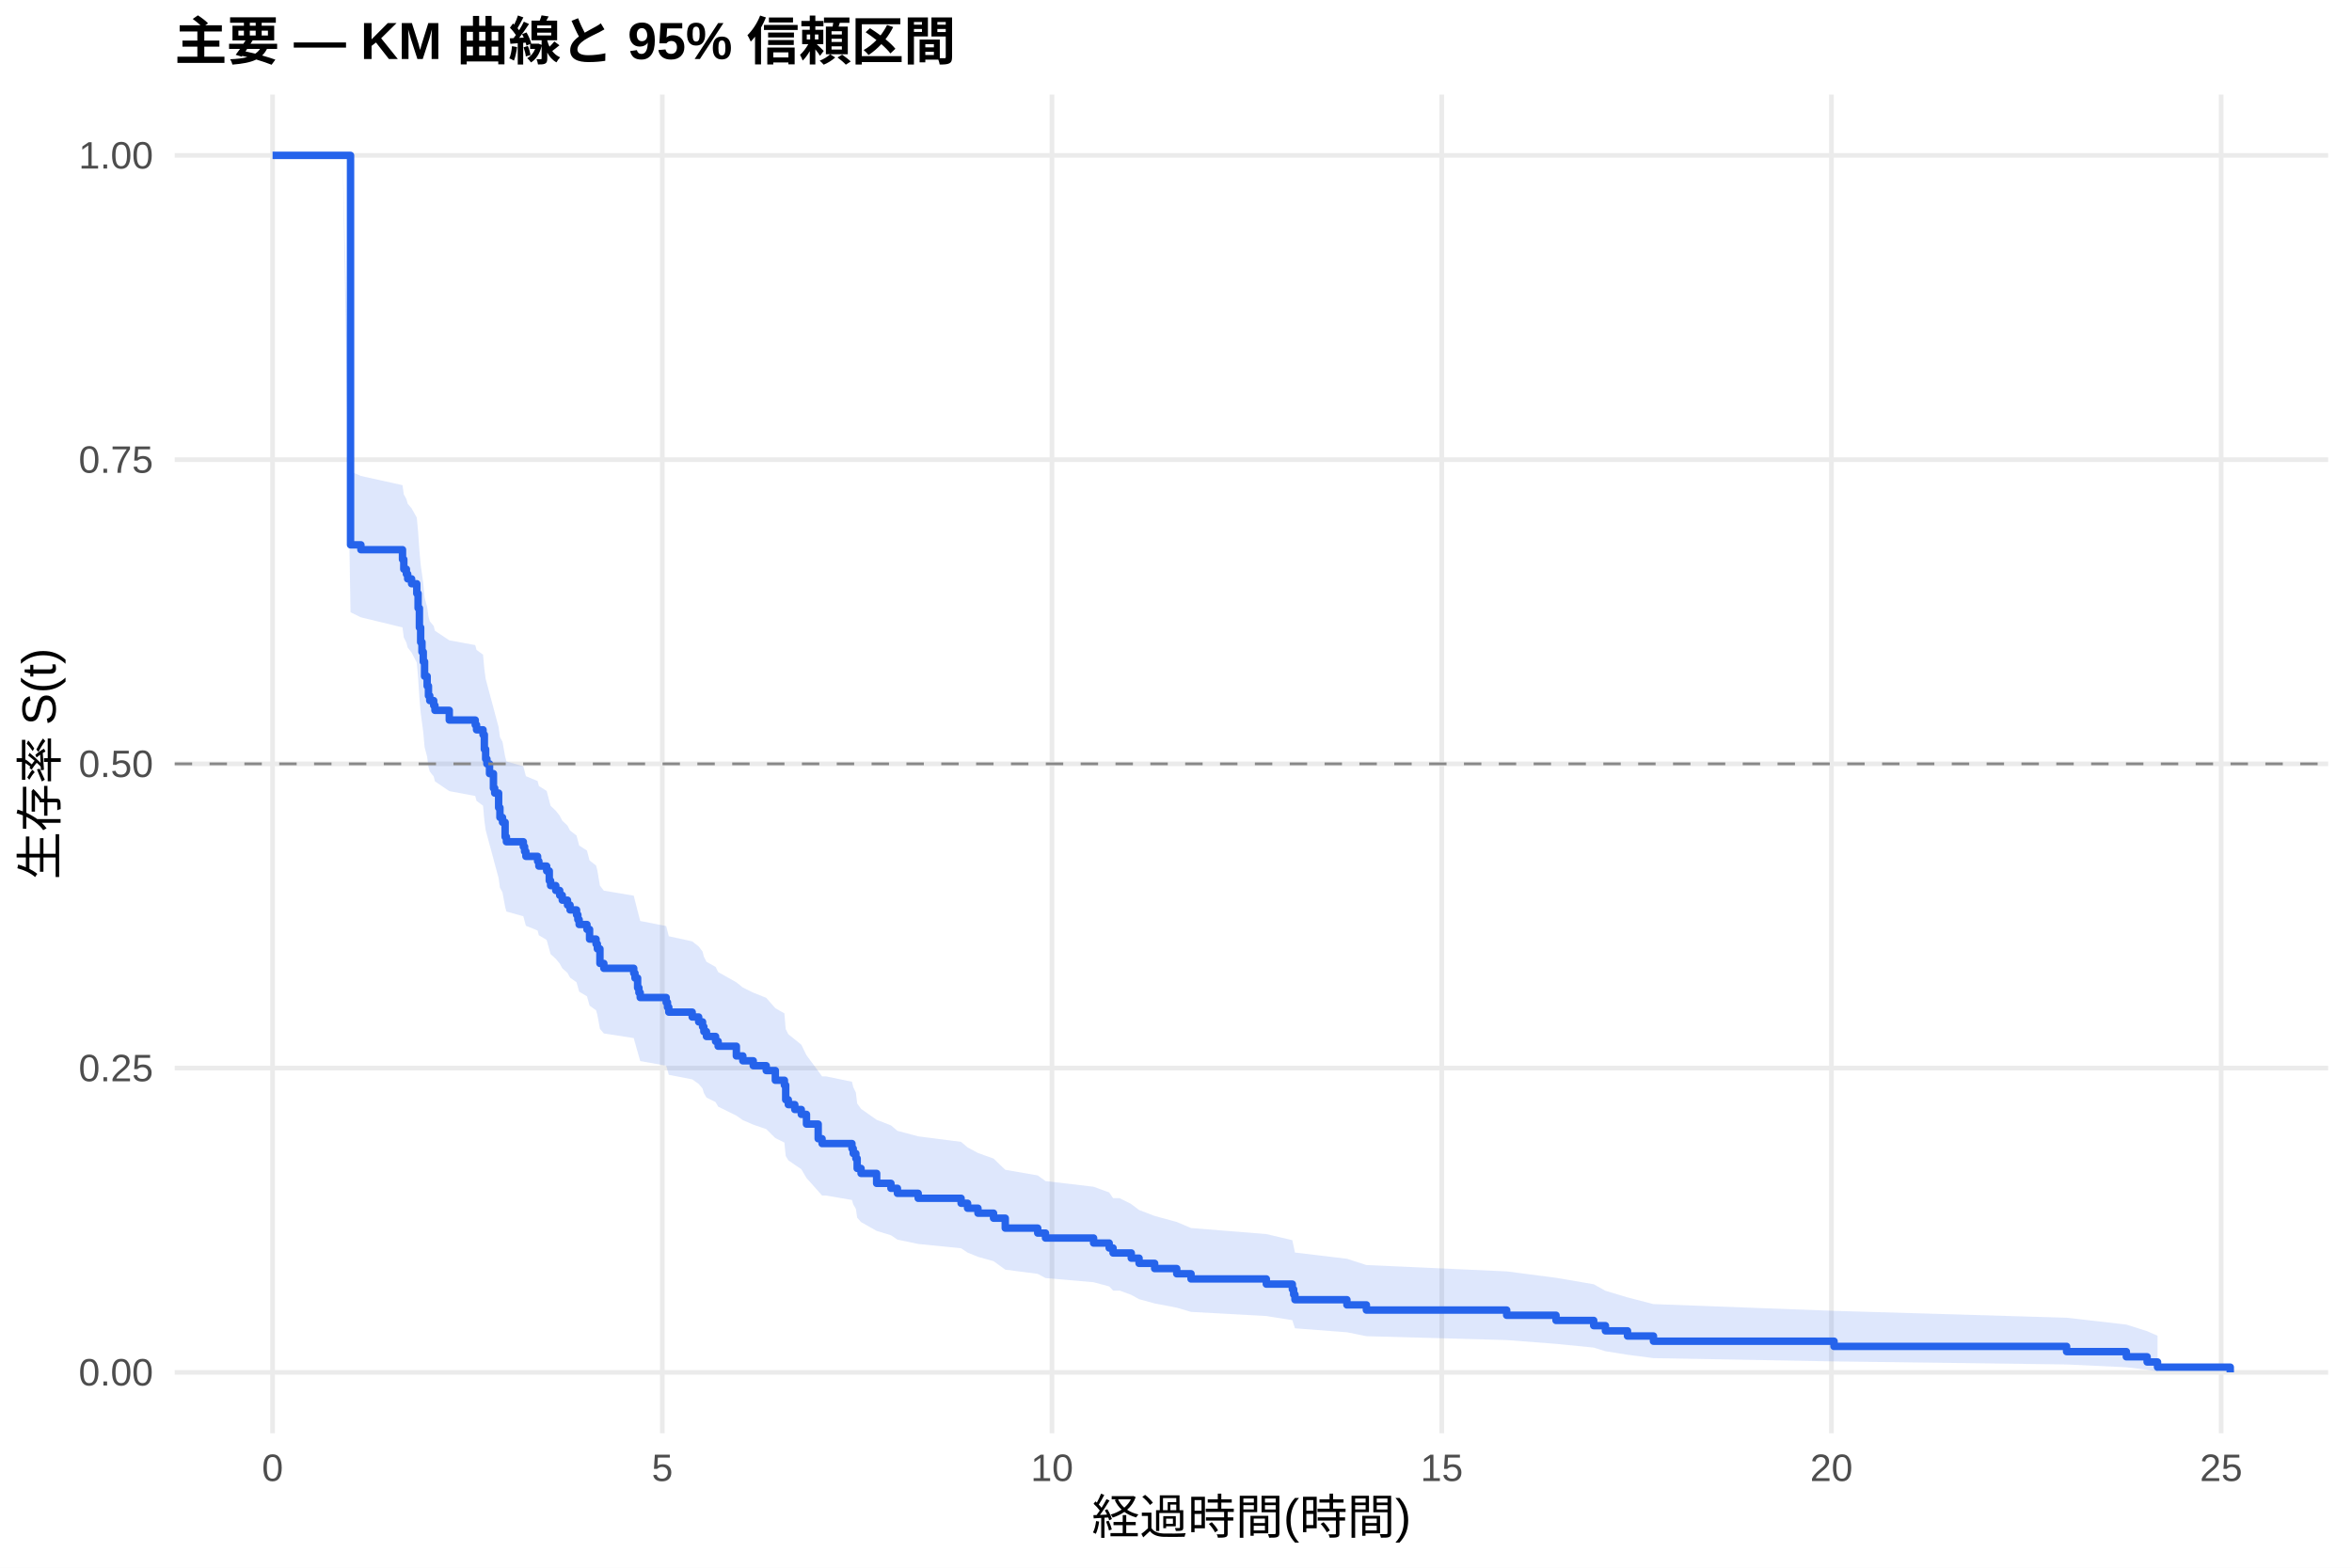
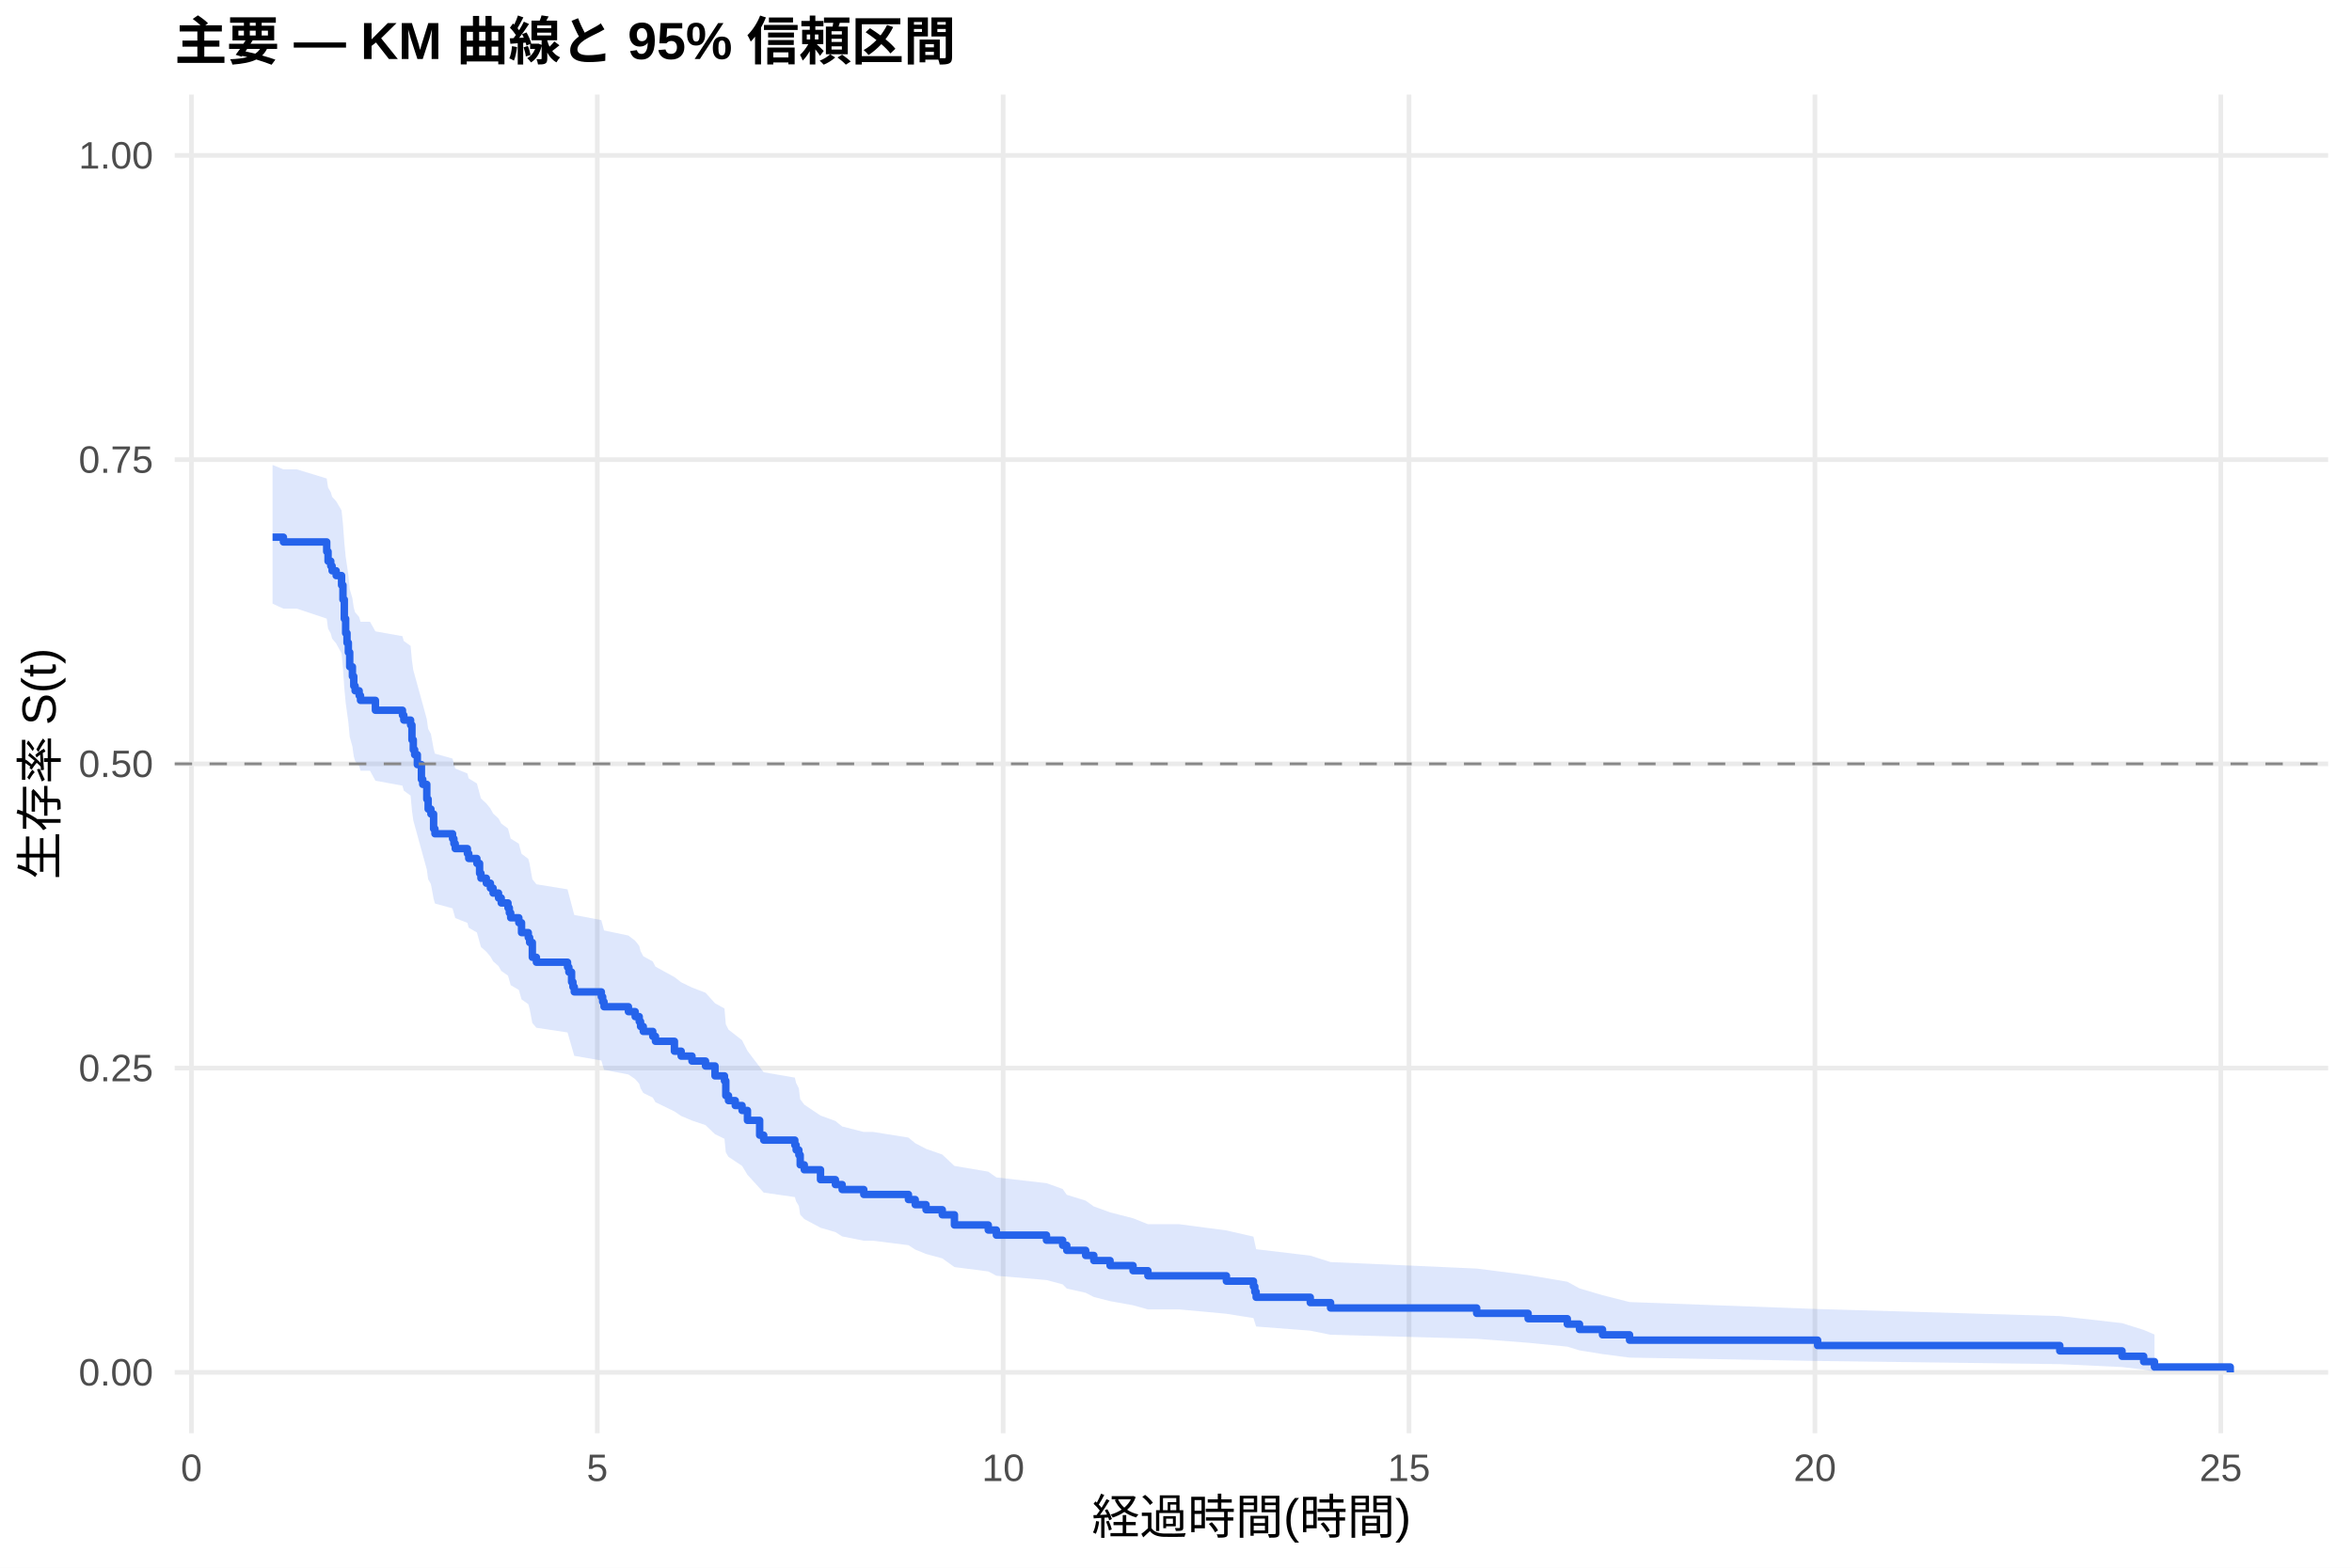
<svg xmlns="http://www.w3.org/2000/svg" width="540.00pt" height="360.00pt" viewBox="0 0 540.00 360.00">
  <g class="svglite">
    <defs>
      <style type="text/css">
    .svglite line, .svglite polyline, .svglite polygon, .svglite path, .svglite rect, .svglite circle {
      fill: none;
      stroke: #000000;
      stroke-linecap: round;
      stroke-linejoin: round;
      stroke-miterlimit: 10.00;
    }
    .svglite text {
      white-space: pre;
    }
    .svglite g.glyphgroup path {
      fill: inherit;
      stroke: none;
    }
  </style>
    </defs>
    <rect width="100%" height="100%" style="stroke: none; fill: #FFFFFF;" />
    <defs>
      <clipPath id="cpMC4wMHw1NDAuMDB8MC4wMHwzNjAuMDA=">
        <rect x="0.00" y="0.00" width="540.00" height="360.00" />
      </clipPath>
    </defs>
    <g clip-path="url(#cpMC4wMHw1NDAuMDB8MC4wMHwzNjAuMDA=)">
      <rect x="0" y="0.00" width="540.00" height="360.00" style="stroke-width: 1.07; stroke: none; fill: #FFFFFF;" />
    </g>
    <defs>
      <clipPath id="cpNDAuMTF8NTM0LjUyfDIxLjcxfDMyOS4xMg==">
        <rect x="40.11" y="21.71" width="494.41" height="307.41" />
      </clipPath>
    </defs>
    <g clip-path="url(#cpNDAuMTF8NTM0LjUyfDIxLjcxfDMyOS4xMg==)">
      <polyline points="40.11,315.14 534.52,315.14 " style="stroke-width: 1.07; stroke: #EBEBEB; stroke-linecap: butt;" />
      <polyline points="40.11,245.28 534.52,245.28 " style="stroke-width: 1.07; stroke: #EBEBEB; stroke-linecap: butt;" />
      <polyline points="40.11,175.41 534.52,175.41 " style="stroke-width: 1.07; stroke: #EBEBEB; stroke-linecap: butt;" />
      <polyline points="40.11,105.55 534.52,105.55 " style="stroke-width: 1.07; stroke: #EBEBEB; stroke-linecap: butt;" />
      <polyline points="40.11,35.68 534.52,35.68 " style="stroke-width: 1.07; stroke: #EBEBEB; stroke-linecap: butt;" />
-       <polyline points="62.58,329.12 62.58,21.71 " style="stroke-width: 1.07; stroke: #EBEBEB; stroke-linecap: butt;" />
-       <polyline points="152.06,329.12 152.06,21.71 " style="stroke-width: 1.07; stroke: #EBEBEB; stroke-linecap: butt;" />
-       <polyline points="241.53,329.12 241.53,21.71 " style="stroke-width: 1.07; stroke: #EBEBEB; stroke-linecap: butt;" />
-       <polyline points="331.01,329.12 331.01,21.71 " style="stroke-width: 1.07; stroke: #EBEBEB; stroke-linecap: butt;" />
-       <polyline points="420.48,329.12 420.48,21.71 " style="stroke-width: 1.07; stroke: #EBEBEB; stroke-linecap: butt;" />
-       <polyline points="509.96,329.12 509.96,21.71 " style="stroke-width: 1.07; stroke: #EBEBEB; stroke-linecap: butt;" />
-       <polygon points="62.58,35.68 78.69,35.68 80.48,108.24 82.86,109.30 92.41,111.41 92.71,113.54 93.30,114.60 93.60,115.66 94.50,116.73 95.69,118.86 95.99,122.07 96.29,126.37 96.58,129.61 96.88,131.77 97.18,133.94 97.48,137.20 98.07,139.38 98.37,141.56 98.67,142.65 99.57,143.75 99.86,144.84 103.15,147.04 109.11,148.14 109.41,149.24 110.90,150.34 111.20,153.65 111.50,155.86 111.79,156.97 112.39,159.19 113.29,162.53 113.58,163.64 114.48,166.99 114.78,169.23 115.37,170.35 115.97,173.72 116.27,174.85 120.15,175.98 120.44,177.10 120.74,178.23 123.43,179.36 123.72,180.49 125.51,181.63 126.11,183.90 126.41,185.03 127.60,186.17 128.50,187.31 129.09,188.45 130.29,189.59 130.88,190.73 132.37,191.87 132.67,193.02 132.97,194.16 134.76,195.31 135.36,197.60 136.85,198.75 137.15,199.91 137.74,203.37 138.64,204.53 145.50,205.68 145.79,206.84 146.39,209.17 146.69,210.33 146.99,211.49 152.95,212.66 153.25,213.83 153.55,215.00 158.92,216.17 160.41,217.34 161.30,218.51 161.60,219.69 162.20,220.86 164.29,222.04 164.88,223.22 169.06,225.58 170.55,226.77 172.94,227.95 175.92,229.14 178.01,231.52 180.09,232.71 180.39,236.30 180.99,237.50 182.48,238.70 183.97,239.90 185.16,242.32 187.85,245.95 188.74,247.17 189.64,247.17 195.60,248.41 195.90,249.65 196.50,250.89 196.80,253.39 197.69,254.64 201.27,257.15 204.55,258.42 206.04,259.68 210.81,260.95 220.66,262.22 222.15,263.49 224.53,264.77 228.11,266.05 230.80,268.63 238.25,269.92 240.04,271.22 251.08,272.52 254.66,273.83 255.55,275.14 257.04,275.14 259.73,276.50 261.52,277.86 265.10,279.23 270.17,280.61 273.45,282.00 290.74,283.39 296.71,284.79 297.01,286.20 297.31,287.63 309.24,289.06 313.71,290.50 345.92,291.96 357.25,293.43 365.90,294.91 368.59,296.41 373.66,297.93 379.62,299.47 421.08,301.02 474.47,302.60 488.19,304.17 492.96,305.69 495.35,306.73 495.35,314.97 492.96,314.54 488.19,313.98 474.47,313.33 421.08,312.63 379.62,311.88 373.66,311.10 368.59,310.29 365.90,309.46 357.25,308.60 345.92,307.73 313.71,306.84 309.24,305.94 297.31,305.03 297.01,304.10 296.71,303.16 290.74,302.21 273.45,301.26 270.17,300.29 265.10,299.32 261.52,298.34 259.73,297.35 257.04,296.36 255.55,296.36 254.66,295.41 251.08,294.45 240.04,293.49 238.25,292.53 230.80,291.56 228.11,289.61 224.53,288.62 222.15,287.64 220.66,286.65 210.81,285.66 206.04,284.66 204.55,283.66 201.27,282.66 197.69,280.64 196.80,279.63 196.50,277.60 195.90,276.58 195.60,275.56 189.64,274.54 188.74,274.54 187.85,273.53 185.16,270.51 183.97,268.49 182.48,267.48 180.99,266.46 180.39,265.44 180.09,262.37 178.01,261.35 175.92,259.29 172.94,258.26 170.55,257.23 169.06,256.19 164.88,254.12 164.29,253.08 162.20,252.04 161.60,251.00 161.30,249.96 160.41,248.91 158.92,247.86 153.55,246.82 153.25,245.77 152.95,244.72 146.99,243.66 146.69,242.61 146.39,241.56 145.79,239.44 145.50,238.38 138.64,237.32 137.74,236.26 137.15,233.07 136.85,232.00 135.36,230.93 134.76,228.79 132.97,227.72 132.67,226.65 132.37,225.57 130.88,224.50 130.29,223.42 129.09,222.34 128.50,221.27 127.60,220.18 126.41,219.10 126.11,218.02 125.51,215.85 123.72,214.77 123.43,213.68 120.74,212.59 120.44,211.50 120.15,210.41 116.27,209.32 115.97,208.23 115.37,204.94 114.78,203.85 114.48,201.65 113.58,198.34 113.29,197.24 112.39,193.92 111.79,191.70 111.50,190.59 111.20,188.37 110.90,185.02 109.41,183.91 109.11,182.79 103.15,181.67 99.86,179.43 99.57,178.30 98.67,177.18 98.37,176.06 98.07,173.80 97.48,171.54 97.18,168.15 96.88,165.88 96.58,163.61 96.29,160.19 95.99,155.61 95.69,152.17 94.50,149.86 93.60,148.71 93.30,147.56 92.71,146.40 92.41,144.08 82.86,141.76 80.48,140.60 78.69,35.68 62.58,35.68 " style="stroke-width: 0.00; stroke: none; stroke-linecap: butt; fill: #2563EB; fill-opacity: 0.15;" />
-       <polyline points="62.58,35.68 78.69,35.68 80.48,108.24 82.86,109.30 92.41,111.41 92.71,113.54 93.30,114.60 93.60,115.66 94.50,116.73 95.69,118.86 95.99,122.07 96.29,126.37 96.58,129.61 96.88,131.77 97.18,133.94 97.48,137.20 98.07,139.38 98.37,141.56 98.67,142.65 99.57,143.75 99.86,144.84 103.15,147.04 109.11,148.14 109.41,149.24 110.90,150.34 111.20,153.65 111.50,155.86 111.79,156.97 112.39,159.19 113.29,162.53 113.58,163.64 114.48,166.99 114.78,169.23 115.37,170.35 115.97,173.72 116.27,174.85 120.15,175.98 120.44,177.10 120.74,178.23 123.43,179.36 123.72,180.49 125.51,181.63 126.11,183.90 126.41,185.03 127.60,186.17 128.50,187.31 129.09,188.45 130.29,189.59 130.88,190.73 132.37,191.87 132.67,193.02 132.97,194.16 134.76,195.31 135.36,197.60 136.85,198.75 137.15,199.91 137.74,203.37 138.64,204.53 145.50,205.68 145.79,206.84 146.39,209.17 146.69,210.33 146.99,211.49 152.95,212.66 153.25,213.83 153.55,215.00 158.92,216.17 160.41,217.34 161.30,218.51 161.60,219.69 162.20,220.86 164.29,222.04 164.88,223.22 169.06,225.58 170.55,226.77 172.94,227.95 175.92,229.14 178.01,231.52 180.09,232.71 180.39,236.30 180.99,237.50 182.48,238.70 183.97,239.90 185.16,242.32 187.85,245.95 188.74,247.17 189.64,247.17 195.60,248.41 195.90,249.65 196.50,250.89 196.80,253.39 197.69,254.64 201.27,257.15 204.55,258.42 206.04,259.68 210.81,260.95 220.66,262.22 222.15,263.49 224.53,264.77 228.11,266.05 230.80,268.63 238.25,269.92 240.04,271.22 251.08,272.52 254.66,273.83 255.55,275.14 257.04,275.14 259.73,276.50 261.52,277.86 265.10,279.23 270.17,280.61 273.45,282.00 290.74,283.39 296.71,284.79 297.01,286.20 297.31,287.63 309.24,289.06 313.71,290.50 345.92,291.96 357.25,293.43 365.90,294.91 368.59,296.41 373.66,297.93 379.62,299.47 421.08,301.02 474.47,302.60 488.19,304.17 492.96,305.69 495.35,306.73 " style="stroke-width: 1.07; stroke: none; stroke-linecap: butt;" />
-       <polyline points="495.35,314.97 492.96,314.54 488.19,313.98 474.47,313.33 421.08,312.63 379.62,311.88 373.66,311.10 368.59,310.29 365.90,309.46 357.25,308.60 345.92,307.73 313.71,306.84 309.24,305.94 297.31,305.03 297.01,304.10 296.71,303.16 290.74,302.21 273.45,301.26 270.17,300.29 265.10,299.32 261.52,298.34 259.73,297.35 257.04,296.36 255.55,296.36 254.66,295.41 251.08,294.45 240.04,293.49 238.25,292.53 230.80,291.56 228.11,289.61 224.53,288.62 222.15,287.64 220.66,286.65 210.81,285.66 206.04,284.66 204.55,283.66 201.27,282.66 197.69,280.64 196.80,279.63 196.50,277.60 195.90,276.58 195.60,275.56 189.64,274.54 188.74,274.54 187.85,273.53 185.16,270.51 183.97,268.49 182.48,267.48 180.99,266.46 180.39,265.44 180.09,262.37 178.01,261.35 175.92,259.29 172.94,258.26 170.55,257.23 169.06,256.19 164.88,254.12 164.29,253.08 162.20,252.04 161.60,251.00 161.30,249.96 160.41,248.91 158.92,247.86 153.55,246.82 153.25,245.77 152.95,244.72 146.99,243.66 146.69,242.61 146.39,241.56 145.79,239.44 145.50,238.38 138.64,237.32 137.74,236.26 137.15,233.07 136.85,232.00 135.36,230.93 134.76,228.79 132.97,227.72 132.67,226.65 132.37,225.57 130.88,224.50 130.29,223.42 129.09,222.34 128.50,221.27 127.60,220.18 126.41,219.10 126.11,218.02 125.51,215.85 123.72,214.77 123.43,213.68 120.74,212.59 120.44,211.50 120.15,210.41 116.27,209.32 115.97,208.23 115.37,204.94 114.78,203.85 114.48,201.65 113.58,198.34 113.29,197.24 112.39,193.92 111.79,191.70 111.50,190.59 111.20,188.37 110.90,185.02 109.41,183.91 109.11,182.79 103.15,181.67 99.86,179.43 99.57,178.30 98.67,177.18 98.37,176.06 98.07,173.80 97.48,171.54 97.18,168.15 96.88,165.88 96.58,163.61 96.29,160.19 95.99,155.61 95.69,152.17 94.50,149.86 93.60,148.71 93.30,147.56 92.71,146.40 92.41,144.08 82.86,141.76 80.48,140.60 78.69,35.68 62.58,35.68 " style="stroke-width: 1.07; stroke: none; stroke-linecap: butt;" />
-       <polyline points="62.58,35.68 78.69,35.68 78.69,35.68 80.48,35.68 80.48,125.11 82.86,125.11 82.86,126.23 92.41,126.23 92.41,128.46 92.71,128.46 92.71,130.70 93.30,130.70 93.30,131.82 93.60,131.82 93.60,132.93 94.50,132.93 94.50,134.05 95.69,134.05 95.69,136.29 95.99,136.29 95.99,139.64 96.29,139.64 96.29,144.11 96.58,144.11 96.58,147.47 96.88,147.47 96.88,149.70 97.18,149.70 97.18,151.94 97.48,151.94 97.48,155.29 98.07,155.29 98.07,157.53 98.37,157.53 98.37,159.76 98.67,159.76 98.67,160.88 99.57,160.88 99.57,162.00 99.86,162.00 99.86,163.12 103.15,163.12 103.15,165.35 109.11,165.35 109.11,166.47 109.41,166.47 109.41,167.59 110.90,167.59 110.90,168.71 111.20,168.71 111.20,172.06 111.50,172.06 111.50,174.29 111.79,174.29 111.79,175.41 112.39,175.41 112.39,177.65 113.29,177.65 113.29,181.00 113.58,181.00 113.58,182.12 114.48,182.12 114.48,185.47 114.78,185.47 114.78,187.71 115.37,187.71 115.37,188.83 115.97,188.83 115.97,192.18 116.27,192.18 116.27,193.30 120.15,193.30 120.15,194.42 120.44,194.42 120.44,195.53 120.74,195.53 120.74,196.65 123.43,196.65 123.43,197.77 123.72,197.77 123.72,198.89 125.51,198.89 125.51,200.00 126.11,200.00 126.11,202.24 126.41,202.24 126.41,203.36 127.60,203.36 127.60,204.48 128.50,204.48 128.50,205.59 129.09,205.59 129.09,206.71 130.29,206.71 130.29,207.83 130.88,207.83 130.88,208.95 132.37,208.95 132.37,210.07 132.67,210.07 132.67,211.18 132.97,211.18 132.97,212.30 134.76,212.30 134.76,213.42 135.36,213.42 135.36,215.65 136.85,215.65 136.85,216.77 137.15,216.77 137.15,217.89 137.74,217.89 137.74,221.24 138.64,221.24 138.64,222.36 145.50,222.36 145.50,223.48 145.79,223.48 145.79,224.60 146.39,224.60 146.39,226.83 146.69,226.83 146.69,227.95 146.99,227.95 146.99,229.07 152.95,229.07 152.95,230.19 153.25,230.19 153.25,231.30 153.55,231.30 153.55,232.42 158.92,232.42 158.92,233.54 160.41,233.54 160.41,234.66 161.30,234.66 161.30,235.78 161.60,235.78 161.60,236.89 162.20,236.89 162.20,238.01 164.29,238.01 164.29,239.13 164.88,239.13 164.88,240.25 169.06,240.25 169.06,242.48 170.55,242.48 170.55,243.60 172.94,243.60 172.94,244.72 175.92,244.72 175.92,245.84 178.01,245.84 178.01,248.07 180.09,248.07 180.09,249.19 180.39,249.19 180.39,252.54 180.99,252.54 180.99,253.66 182.48,253.66 182.48,254.78 183.97,254.78 183.97,255.90 185.16,255.90 185.16,258.13 187.85,258.13 187.85,261.49 188.74,261.49 188.74,262.60 189.64,262.60 189.64,262.60 195.60,262.60 195.60,263.75 195.90,263.75 195.90,264.89 196.50,264.89 196.50,266.03 196.80,266.03 196.80,268.31 197.69,268.31 197.69,269.46 201.27,269.46 201.27,271.74 204.55,271.74 204.55,272.88 206.04,272.88 206.04,274.03 210.81,274.03 210.81,275.17 220.66,275.17 220.66,276.31 222.15,276.31 222.15,277.45 224.53,277.45 224.53,278.59 228.11,278.59 228.11,279.74 230.80,279.74 230.80,282.02 238.25,282.02 238.25,283.16 240.04,283.16 240.04,284.30 251.08,284.30 251.08,285.45 254.66,285.45 254.66,286.59 255.55,286.59 255.55,287.73 257.04,287.73 257.04,287.73 259.73,287.73 259.73,288.92 261.52,288.92 261.52,290.11 265.10,290.11 265.10,291.31 270.17,291.31 270.17,292.50 273.45,292.50 273.45,293.69 290.74,293.69 290.74,294.88 296.71,294.88 296.71,296.07 297.01,296.07 297.01,297.27 297.31,297.27 297.31,298.46 309.24,298.46 309.24,299.65 313.71,299.65 313.71,300.84 345.92,300.84 345.92,302.03 357.25,302.03 357.25,303.22 365.90,303.22 365.90,304.42 368.59,304.42 368.59,305.61 373.66,305.61 373.66,306.80 379.62,306.80 379.62,307.99 421.08,307.99 421.08,309.18 474.47,309.18 474.47,310.38 488.19,310.38 488.19,311.57 492.96,311.57 492.96,312.76 495.35,312.76 495.35,313.95 512.05,313.95 512.05,315.14 " style="stroke-width: 1.71; stroke: #2563EB; stroke-linecap: butt;" />
+       <polyline points="43.95,329.12 43.95,21.71 " style="stroke-width: 1.07; stroke: #EBEBEB; stroke-linecap: butt;" />
+       <polyline points="137.13,329.12 137.13,21.71 " style="stroke-width: 1.07; stroke: #EBEBEB; stroke-linecap: butt;" />
+       <polyline points="230.32,329.12 230.32,21.71 " style="stroke-width: 1.07; stroke: #EBEBEB; stroke-linecap: butt;" />
+       <polyline points="323.50,329.12 323.50,21.71 " style="stroke-width: 1.07; stroke: #EBEBEB; stroke-linecap: butt;" />
+       <polyline points="416.69,329.12 416.69,21.71 " style="stroke-width: 1.07; stroke: #EBEBEB; stroke-linecap: butt;" />
+       <polyline points="509.87,329.12 509.87,21.71 " style="stroke-width: 1.07; stroke: #EBEBEB; stroke-linecap: butt;" />
+       <polygon points="62.58,106.76 65.07,107.79 68.17,107.79 75.01,109.88 75.32,111.96 75.94,113.01 76.25,114.06 77.18,115.10 78.42,117.20 78.74,120.36 79.05,124.59 79.36,127.78 79.67,129.90 79.98,132.04 80.29,135.24 80.91,137.39 81.22,139.54 81.53,140.61 82.46,141.69 82.77,142.77 84.95,142.77 86.19,144.98 92.40,146.09 92.71,147.20 94.27,148.31 94.58,151.65 94.89,153.89 95.20,155.00 95.82,157.24 96.75,160.61 97.06,161.74 97.99,165.12 98.30,167.38 98.93,168.52 99.55,171.92 99.86,173.06 103.90,174.20 104.21,175.34 104.52,176.48 107.31,177.62 107.62,178.76 109.49,179.91 110.11,182.20 110.42,183.35 111.66,184.50 112.59,185.65 113.21,186.80 114.46,187.95 115.08,189.11 116.63,190.26 116.94,191.42 117.25,192.58 119.12,193.74 119.74,196.06 121.29,197.23 121.60,198.39 122.22,201.89 123.15,203.06 130.30,204.23 130.61,205.41 131.23,207.76 131.54,208.93 131.85,210.11 138.06,211.29 138.37,212.47 138.68,213.66 144.28,214.84 145.83,216.03 146.76,217.21 147.07,218.40 147.69,219.59 149.87,220.79 150.49,221.98 154.84,224.37 156.39,225.57 158.87,226.77 161.98,227.97 164.16,230.38 166.33,231.59 166.64,235.22 167.26,236.44 168.81,237.65 170.37,238.87 171.61,241.31 174.41,245.00 175.34,246.23 182.48,247.46 182.79,248.70 183.41,249.94 183.72,252.42 184.66,253.67 188.38,256.17 191.80,257.42 193.35,258.68 198.32,259.94 200.50,259.94 208.57,261.23 210.13,262.52 212.61,263.82 216.34,265.13 219.13,267.74 226.90,269.06 228.76,270.38 240.26,271.70 243.98,273.03 244.92,274.37 249.26,275.71 251.13,277.05 254.86,278.40 260.14,279.76 263.55,281.12 270.70,281.12 281.57,282.55 287.78,283.98 288.09,285.42 288.40,286.87 300.83,288.34 305.49,289.82 339.03,291.31 350.84,292.81 359.84,294.33 362.64,295.87 367.92,297.42 374.13,299.00 417.31,300.60 472.91,302.22 487.20,303.84 492.17,305.40 494.65,306.46 494.65,314.97 492.17,314.52 487.20,313.93 472.91,313.26 417.31,312.53 374.13,311.76 367.92,310.95 362.64,310.10 359.84,309.24 350.84,308.35 339.03,307.44 305.49,306.51 300.83,305.57 288.40,304.62 288.09,303.65 287.78,302.68 281.57,301.69 270.70,300.69 263.55,300.69 260.14,299.74 254.86,298.79 251.13,297.84 249.26,296.87 244.92,295.90 243.98,294.93 240.26,293.95 228.76,292.96 226.90,291.97 219.13,290.97 216.34,288.97 212.61,287.96 210.13,286.95 208.57,285.94 200.50,284.92 198.32,284.92 193.35,283.93 191.80,282.93 188.38,281.94 184.66,279.94 183.72,278.93 183.41,276.92 182.79,275.90 182.48,274.89 175.34,273.87 174.41,272.85 171.61,269.78 170.37,267.73 168.81,266.69 167.26,265.66 166.64,264.62 166.33,261.50 164.16,260.46 161.98,258.37 158.87,257.32 156.39,256.27 154.84,255.22 150.49,253.11 149.87,252.05 147.69,250.99 147.07,249.93 146.76,248.87 145.83,247.80 144.28,246.74 138.68,245.67 138.37,244.60 138.06,243.53 131.85,242.46 131.54,241.39 131.23,240.32 130.61,238.16 130.30,237.09 123.15,236.01 122.22,234.93 121.60,231.67 121.29,230.59 119.74,229.50 119.12,227.32 117.25,226.23 116.94,225.14 116.63,224.04 115.08,222.95 114.46,221.85 113.21,220.75 112.59,219.65 111.66,218.55 110.42,217.45 110.11,216.35 109.49,214.14 107.62,213.03 107.31,211.93 104.52,210.82 104.21,209.71 103.90,208.60 99.86,207.48 99.55,206.37 98.93,203.02 98.30,201.90 97.99,199.66 97.06,196.29 96.75,195.17 95.82,191.78 95.20,189.52 94.89,188.39 94.58,186.12 94.27,182.70 92.71,181.56 92.40,180.42 86.19,179.28 84.95,176.99 82.77,176.99 82.46,175.88 81.53,174.77 81.22,173.66 80.91,171.43 80.29,169.20 79.98,165.85 79.67,163.60 79.36,161.36 79.05,157.98 78.74,153.46 78.42,150.05 77.18,147.77 76.25,146.64 75.94,145.49 75.32,144.35 75.01,142.06 68.17,139.77 65.07,139.77 62.58,138.63 " style="stroke-width: 0.00; stroke: none; stroke-linecap: butt; fill: #2563EB; fill-opacity: 0.15;" />
+       <polyline points="62.58,106.76 65.07,107.79 68.17,107.79 75.01,109.88 75.32,111.96 75.94,113.01 76.25,114.06 77.18,115.10 78.42,117.20 78.74,120.36 79.05,124.59 79.36,127.78 79.67,129.90 79.98,132.04 80.29,135.24 80.91,137.39 81.22,139.54 81.53,140.61 82.46,141.69 82.77,142.77 84.95,142.77 86.19,144.98 92.40,146.09 92.71,147.20 94.27,148.31 94.58,151.65 94.89,153.89 95.20,155.00 95.82,157.24 96.75,160.61 97.06,161.74 97.99,165.12 98.30,167.38 98.93,168.52 99.55,171.92 99.86,173.06 103.90,174.20 104.21,175.34 104.52,176.48 107.31,177.62 107.62,178.76 109.49,179.91 110.11,182.20 110.42,183.35 111.66,184.50 112.59,185.65 113.21,186.80 114.46,187.95 115.08,189.11 116.63,190.26 116.94,191.42 117.25,192.58 119.12,193.74 119.74,196.06 121.29,197.23 121.60,198.39 122.22,201.89 123.15,203.06 130.30,204.23 130.61,205.41 131.23,207.76 131.54,208.93 131.85,210.11 138.06,211.29 138.37,212.47 138.68,213.66 144.28,214.84 145.83,216.03 146.76,217.21 147.07,218.40 147.69,219.59 149.87,220.79 150.49,221.98 154.84,224.37 156.39,225.57 158.87,226.77 161.98,227.97 164.16,230.38 166.33,231.59 166.64,235.22 167.26,236.44 168.81,237.65 170.37,238.87 171.61,241.31 174.41,245.00 175.34,246.23 182.48,247.46 182.79,248.70 183.41,249.94 183.72,252.42 184.66,253.67 188.38,256.17 191.80,257.42 193.35,258.68 198.32,259.94 200.50,259.94 208.57,261.23 210.13,262.52 212.61,263.82 216.34,265.13 219.13,267.74 226.90,269.06 228.76,270.38 240.26,271.70 243.98,273.03 244.92,274.37 249.26,275.71 251.13,277.05 254.86,278.40 260.14,279.76 263.55,281.12 270.70,281.12 281.57,282.55 287.78,283.98 288.09,285.42 288.40,286.87 300.83,288.34 305.49,289.82 339.03,291.31 350.84,292.81 359.84,294.33 362.64,295.87 367.92,297.42 374.13,299.00 417.31,300.60 472.91,302.22 487.20,303.84 492.17,305.40 494.65,306.46 " style="stroke-width: 1.07; stroke: none; stroke-linecap: butt;" />
+       <polyline points="494.65,314.97 492.17,314.52 487.20,313.93 472.91,313.26 417.31,312.53 374.13,311.76 367.92,310.95 362.64,310.10 359.84,309.24 350.84,308.35 339.03,307.44 305.49,306.51 300.83,305.57 288.40,304.62 288.09,303.65 287.78,302.68 281.57,301.69 270.70,300.69 263.55,300.69 260.14,299.74 254.86,298.79 251.13,297.84 249.26,296.87 244.92,295.90 243.98,294.93 240.26,293.95 228.76,292.96 226.90,291.97 219.13,290.97 216.34,288.97 212.61,287.96 210.13,286.95 208.57,285.94 200.50,284.92 198.32,284.92 193.35,283.93 191.80,282.93 188.38,281.94 184.66,279.94 183.72,278.93 183.41,276.92 182.79,275.90 182.48,274.89 175.34,273.87 174.41,272.85 171.61,269.78 170.37,267.73 168.81,266.69 167.26,265.66 166.64,264.62 166.33,261.50 164.16,260.46 161.98,258.37 158.87,257.32 156.39,256.27 154.84,255.22 150.49,253.11 149.87,252.05 147.69,250.99 147.07,249.93 146.76,248.87 145.83,247.80 144.28,246.74 138.68,245.67 138.37,244.60 138.06,243.53 131.85,242.46 131.54,241.39 131.23,240.32 130.61,238.16 130.30,237.09 123.15,236.01 122.22,234.93 121.60,231.67 121.29,230.59 119.74,229.50 119.12,227.32 117.25,226.23 116.94,225.14 116.63,224.04 115.08,222.95 114.46,221.85 113.21,220.75 112.59,219.65 111.66,218.55 110.42,217.45 110.11,216.35 109.49,214.14 107.62,213.03 107.31,211.93 104.52,210.82 104.21,209.71 103.90,208.60 99.86,207.48 99.55,206.37 98.93,203.02 98.30,201.90 97.99,199.66 97.06,196.29 96.75,195.17 95.82,191.78 95.20,189.52 94.89,188.39 94.58,186.12 94.27,182.70 92.71,181.56 92.40,180.42 86.19,179.28 84.95,176.99 82.77,176.99 82.46,175.88 81.53,174.77 81.22,173.66 80.91,171.43 80.29,169.20 79.98,165.85 79.67,163.60 79.36,161.36 79.05,157.98 78.74,153.46 78.42,150.05 77.18,147.77 76.25,146.64 75.94,145.49 75.32,144.35 75.01,142.06 68.17,139.77 65.07,139.77 62.58,138.63 " style="stroke-width: 1.07; stroke: none; stroke-linecap: butt;" />
+       <polyline points="62.58,123.36 65.07,123.36 65.07,124.45 68.17,124.45 68.17,124.45 75.01,124.45 75.01,126.66 75.32,126.66 75.32,128.86 75.94,128.86 75.94,129.96 76.25,129.96 76.25,131.07 77.18,131.07 77.18,132.17 78.42,132.17 78.42,134.37 78.74,134.37 78.74,137.68 79.05,137.68 79.05,142.09 79.36,142.09 79.36,145.39 79.67,145.39 79.67,147.60 79.98,147.60 79.98,149.80 80.29,149.80 80.29,153.11 80.91,153.11 80.91,155.31 81.22,155.31 81.22,157.52 81.53,157.52 81.53,158.62 82.46,158.62 82.46,159.72 82.77,159.72 82.77,160.83 84.95,160.83 84.95,160.83 86.19,160.83 86.19,163.10 92.40,163.10 92.40,164.23 92.71,164.23 92.71,165.36 94.27,165.36 94.27,166.50 94.58,166.50 94.58,169.90 94.89,169.90 94.89,172.17 95.20,172.17 95.20,173.31 95.82,173.31 95.82,175.58 96.75,175.58 96.75,178.98 97.06,178.98 97.06,180.12 97.99,180.12 97.99,183.52 98.30,183.52 98.30,185.79 98.93,185.79 98.93,186.92 99.55,186.92 99.55,190.33 99.86,190.33 99.86,191.46 103.90,191.46 103.90,192.60 104.21,192.60 104.21,193.73 104.52,193.73 104.52,194.87 107.31,194.87 107.31,196.00 107.62,196.00 107.62,197.14 109.49,197.14 109.49,198.27 110.11,198.27 110.11,200.54 110.42,200.54 110.42,201.67 111.66,201.67 111.66,202.81 112.59,202.81 112.59,203.94 113.21,203.94 113.21,205.08 114.46,205.08 114.46,206.21 115.08,206.21 115.08,207.35 116.63,207.35 116.63,208.48 116.94,208.48 116.94,209.62 117.25,209.62 117.25,210.75 119.12,210.75 119.12,211.89 119.74,211.89 119.74,214.16 121.29,214.16 121.29,215.29 121.60,215.29 121.60,216.43 122.22,216.43 122.22,219.83 123.15,219.83 123.15,220.96 130.30,220.96 130.30,222.10 130.61,222.10 130.61,223.23 131.23,223.23 131.23,225.50 131.54,225.50 131.54,226.64 131.85,226.64 131.85,227.77 138.06,227.77 138.06,228.91 138.37,228.91 138.37,230.04 138.68,230.04 138.68,231.18 144.28,231.18 144.28,232.31 145.83,232.31 145.83,233.45 146.76,233.45 146.76,234.58 147.07,234.58 147.07,235.72 147.69,235.72 147.69,236.85 149.87,236.85 149.87,237.98 150.49,237.98 150.49,239.12 154.84,239.12 154.84,241.39 156.39,241.39 156.39,242.52 158.87,242.52 158.87,243.66 161.98,243.66 161.98,244.79 164.16,244.79 164.16,247.06 166.33,247.06 166.33,248.20 166.64,248.20 166.64,251.60 167.26,251.60 167.26,252.74 168.81,252.74 168.81,253.87 170.37,253.87 170.37,255.00 171.61,255.00 171.61,257.27 174.41,257.27 174.41,260.68 175.34,260.68 175.34,261.81 182.48,261.81 182.48,262.95 182.79,262.95 182.79,264.08 183.41,264.08 183.41,265.22 183.72,265.22 183.72,267.49 184.66,267.49 184.66,268.62 188.38,268.62 188.38,270.89 191.80,270.89 191.80,272.02 193.35,272.02 193.35,273.16 198.32,273.16 198.32,274.29 200.50,274.29 200.50,274.29 208.57,274.29 208.57,275.46 210.13,275.46 210.13,276.63 212.61,276.63 212.61,277.80 216.34,277.80 216.34,278.96 219.13,278.96 219.13,281.30 226.90,281.30 226.90,282.46 228.76,282.46 228.76,283.63 240.26,283.63 240.26,284.80 243.98,284.80 243.98,285.97 244.92,285.97 244.92,287.13 249.26,287.13 249.26,288.30 251.13,288.30 251.13,289.47 254.86,289.47 254.86,290.63 260.14,290.63 260.14,291.80 263.55,291.80 263.55,292.97 270.70,292.97 270.70,292.97 281.57,292.97 281.57,294.20 287.78,294.20 287.78,295.43 288.09,295.43 288.09,296.66 288.40,296.66 288.40,297.90 300.83,297.90 300.83,299.13 305.49,299.13 305.49,300.36 339.03,300.36 339.03,301.59 350.84,301.59 350.84,302.82 359.84,302.82 359.84,304.06 362.64,304.06 362.64,305.29 367.92,305.29 367.92,306.52 374.13,306.52 374.13,307.75 417.31,307.75 417.31,308.98 472.91,308.98 472.91,310.21 487.20,310.21 487.20,311.45 492.17,311.45 492.17,312.68 494.65,312.68 494.65,313.91 512.05,313.91 512.05,315.14 " style="stroke-width: 1.71; stroke: #2563EB; stroke-linecap: butt;" />
      <line x1="40.11" y1="175.41" x2="534.52" y2="175.41" style="stroke-width: 0.64; stroke: #888888; stroke-dasharray: 4.00,4.00; stroke-linecap: butt;" />
    </g>
    <g clip-path="url(#cpMC4wMHw1NDAuMDB8MC4wMHwzNjAuMDA=)">
      <text x="35.18" y="318.17" text-anchor="end" style="font-size: 8.80px;fill: #4D4D4D; font-family: &quot;Liberation Sans&quot;;" textLength="17.11px" lengthAdjust="spacingAndGlyphs">0.00</text>
      <text x="35.18" y="248.30" text-anchor="end" style="font-size: 8.80px;fill: #4D4D4D; font-family: &quot;Liberation Sans&quot;;" textLength="17.11px" lengthAdjust="spacingAndGlyphs">0.25</text>
      <text x="35.18" y="178.44" text-anchor="end" style="font-size: 8.80px;fill: #4D4D4D; font-family: &quot;Liberation Sans&quot;;" textLength="17.11px" lengthAdjust="spacingAndGlyphs">0.50</text>
      <text x="35.18" y="108.57" text-anchor="end" style="font-size: 8.80px;fill: #4D4D4D; font-family: &quot;Liberation Sans&quot;;" textLength="17.11px" lengthAdjust="spacingAndGlyphs">0.75</text>
      <text x="35.18" y="38.71" text-anchor="end" style="font-size: 8.80px;fill: #4D4D4D; font-family: &quot;Liberation Sans&quot;;" textLength="17.11px" lengthAdjust="spacingAndGlyphs">1.00</text>
-       <text x="62.58" y="340.10" text-anchor="middle" style="font-size: 8.80px;fill: #4D4D4D; font-family: &quot;Liberation Sans&quot;;" textLength="4.89px" lengthAdjust="spacingAndGlyphs">0</text>
-       <text x="152.06" y="340.10" text-anchor="middle" style="font-size: 8.80px;fill: #4D4D4D; font-family: &quot;Liberation Sans&quot;;" textLength="4.89px" lengthAdjust="spacingAndGlyphs">5</text>
-       <text x="241.53" y="340.10" text-anchor="middle" style="font-size: 8.80px;fill: #4D4D4D; font-family: &quot;Liberation Sans&quot;;" textLength="9.78px" lengthAdjust="spacingAndGlyphs">10</text>
-       <text x="331.01" y="340.10" text-anchor="middle" style="font-size: 8.80px;fill: #4D4D4D; font-family: &quot;Liberation Sans&quot;;" textLength="9.78px" lengthAdjust="spacingAndGlyphs">15</text>
-       <text x="420.48" y="340.10" text-anchor="middle" style="font-size: 8.80px;fill: #4D4D4D; font-family: &quot;Liberation Sans&quot;;" textLength="9.78px" lengthAdjust="spacingAndGlyphs">20</text>
-       <text x="509.96" y="340.10" text-anchor="middle" style="font-size: 8.80px;fill: #4D4D4D; font-family: &quot;Liberation Sans&quot;;" textLength="9.78px" lengthAdjust="spacingAndGlyphs">25</text>
+       <text x="43.95" y="340.10" text-anchor="middle" style="font-size: 8.80px;fill: #4D4D4D; font-family: &quot;Liberation Sans&quot;;" textLength="4.89px" lengthAdjust="spacingAndGlyphs">0</text>
+       <text x="137.13" y="340.10" text-anchor="middle" style="font-size: 8.80px;fill: #4D4D4D; font-family: &quot;Liberation Sans&quot;;" textLength="4.89px" lengthAdjust="spacingAndGlyphs">5</text>
+       <text x="230.32" y="340.10" text-anchor="middle" style="font-size: 8.80px;fill: #4D4D4D; font-family: &quot;Liberation Sans&quot;;" textLength="9.78px" lengthAdjust="spacingAndGlyphs">10</text>
+       <text x="323.50" y="340.10" text-anchor="middle" style="font-size: 8.80px;fill: #4D4D4D; font-family: &quot;Liberation Sans&quot;;" textLength="9.78px" lengthAdjust="spacingAndGlyphs">15</text>
+       <text x="416.69" y="340.10" text-anchor="middle" style="font-size: 8.80px;fill: #4D4D4D; font-family: &quot;Liberation Sans&quot;;" textLength="9.78px" lengthAdjust="spacingAndGlyphs">20</text>
+       <text x="509.87" y="340.10" text-anchor="middle" style="font-size: 8.80px;fill: #4D4D4D; font-family: &quot;Liberation Sans&quot;;" textLength="9.78px" lengthAdjust="spacingAndGlyphs">25</text>
      <text x="287.32" y="352.24" text-anchor="middle" style="font-size: 11.00px; font-family: &quot;Liberation Sans&quot;;" textLength="73.31px" lengthAdjust="spacingAndGlyphs">経過時間(時間)</text>
      <text transform="translate(13.05,175.41) rotate(-90)" text-anchor="middle" style="font-size: 11.00px; font-family: &quot;Liberation Sans&quot;;" textLength="53.78px" lengthAdjust="spacingAndGlyphs">生存率 S(t)</text>
      <text x="40.11" y="13.74" style="font-size: 12.00px; font-weight: bold; font-family: &quot;Liberation Sans&quot;;" textLength="179.33px" lengthAdjust="spacingAndGlyphs">主要 — KM 曲線と 95% 信頼区間</text>
    </g>
  </g>
</svg>
